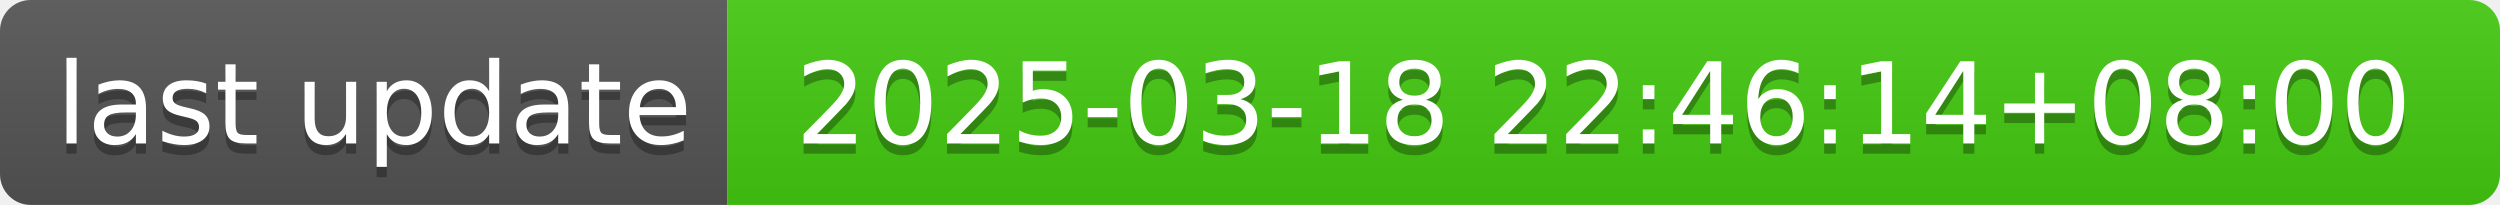
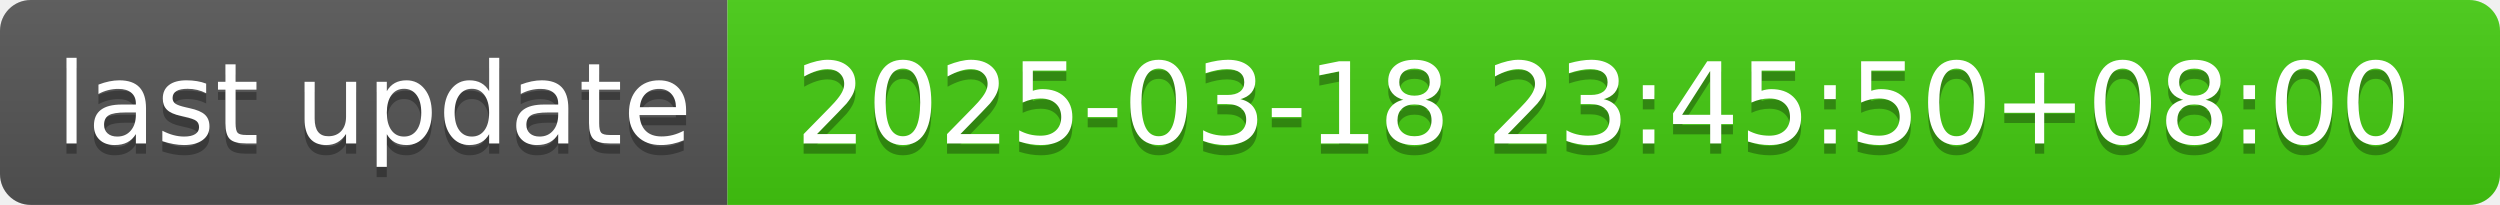
- <svg xmlns="http://www.w3.org/2000/svg" width="244" height="20" role="img" aria-label="last update: 2025-03-18 22:46:14+08:00">
+ <svg xmlns="http://www.w3.org/2000/svg" width="244" height="20" role="img" aria-label="last update: 2025-03-18 23:45:50+08:00">
  <linearGradient id="s" x2="0" y2="100%">
    <stop offset="0" stop-color="#bbb" stop-opacity=".1" />
    <stop offset="1" stop-opacity=".1" />
  </linearGradient>
  <clipPath id="r">
    <rect width="244" height="20" rx="3" fill="#fff" />
  </clipPath>
  <g clip-path="url(#r)">
    <rect width="71" height="20" fill="#555" />
    <rect x="71" width="173" height="20" fill="#4c1" />
    <rect width="244" height="20" fill="url(#s)" />
  </g>
  <g fill="#fff" text-anchor="middle" font-family="Verdana,Geneva,DejaVu Sans,sans-serif" text-rendering="geometricPrecision" font-size="110">
    <text aria-hidden="true" x="365" y="150" fill="#010101" fill-opacity=".3" transform="scale(.1)" textLength="610">last update</text>
    <text x="365" y="140" transform="scale(.1)" fill="#fff" textLength="610">last update</text>
-     <text aria-hidden="true" x="1565" y="150" fill="#010101" fill-opacity=".3" transform="scale(.1)" textLength="1630">2025-03-18 22:46:14+08:00</text>
-     <text x="1565" y="140" transform="scale(.1)" fill="#fff" textLength="1630">2025-03-18 22:46:14+08:00</text>
+     <text aria-hidden="true" x="1565" y="150" fill="#010101" fill-opacity=".3" transform="scale(.1)" textLength="1630">2025-03-18 23:45:50+08:00</text>
+     <text x="1565" y="140" transform="scale(.1)" fill="#fff" textLength="1630">2025-03-18 23:45:50+08:00</text>
  </g>
</svg>
